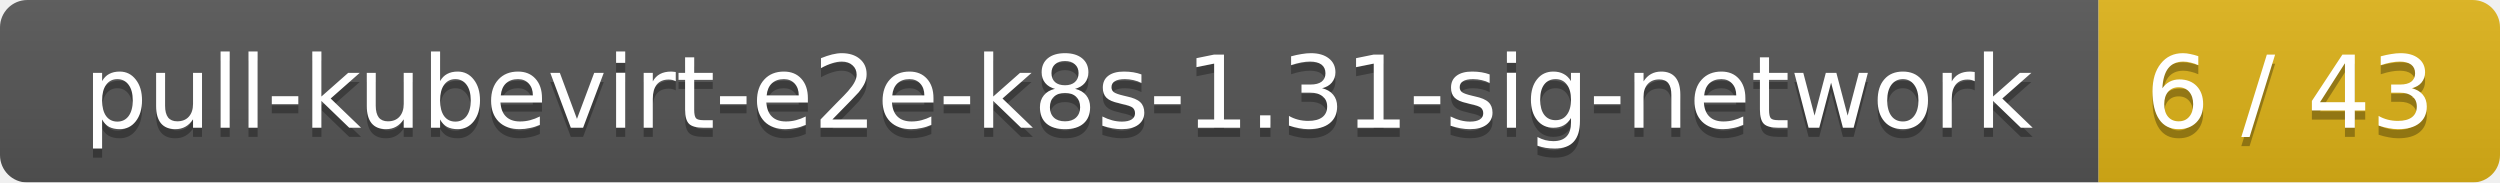
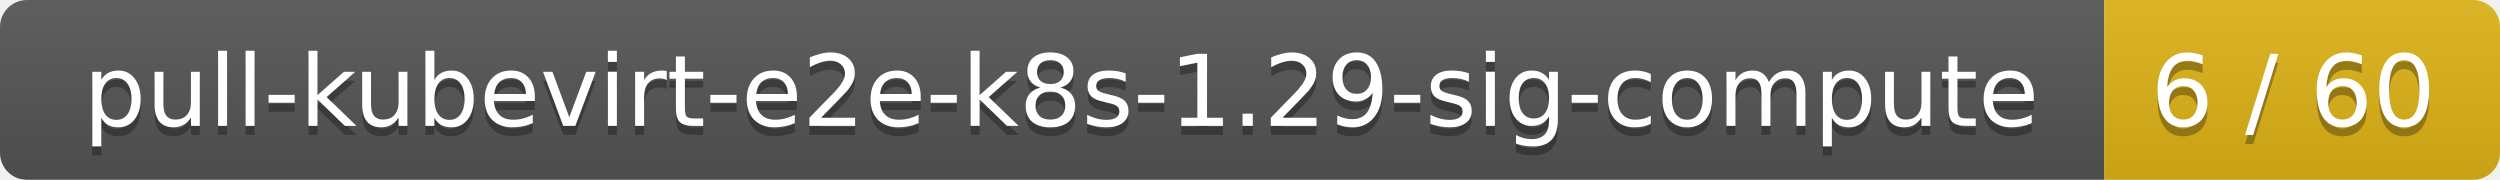
- <svg xmlns="http://www.w3.org/2000/svg" width="274" height="20">
+ <svg xmlns="http://www.w3.org/2000/svg" width="278" height="20">
  <linearGradient id="smooth" x2="0" y2="100%">
    <stop offset="0" stop-color="#bbb" stop-opacity=".1" />
    <stop offset="1" stop-opacity=".1" />
  </linearGradient>
  <mask id="round">
-     <rect width="274" height="20" rx="3" fill="#fff" />
+     <rect width="278" height="20" rx="3" fill="#fff" />
  </mask>
  <g mask="url(#round)">
-     <rect width="230" height="20" fill="#555" />
-     <rect x="230" width="44" height="20" fill="#dfb317" />
-     <rect width="274" height="20" fill="url(#smooth)" />
+     <rect width="234" height="20" fill="#555" />
+     <rect x="234" width="44" height="20" fill="#dfb317" />
+     <rect width="278" height="20" fill="url(#smooth)" />
  </g>
  <g fill="#fff" text-anchor="middle" font-family="DejaVu Sans,Verdana,Geneva,sans-serif" font-size="11">
-     <text x="116" y="15" fill="#010101" fill-opacity=".3">pull-kubevirt-e2e-k8s-1.31-sig-network</text>
-     <text x="116" y="14">pull-kubevirt-e2e-k8s-1.31-sig-network</text>
-     <text x="251" y="15" fill="#010101" fill-opacity=".3">6 / 43</text>
-     <text x="251" y="14">6 / 43</text>
+     <text x="118" y="15" fill="#010101" fill-opacity=".3">pull-kubevirt-e2e-k8s-1.29-sig-compute</text>
+     <text x="118" y="14">pull-kubevirt-e2e-k8s-1.29-sig-compute</text>
+     <text x="255" y="15" fill="#010101" fill-opacity=".3">6 / 60</text>
+     <text x="255" y="14">6 / 60</text>
  </g>
</svg>
